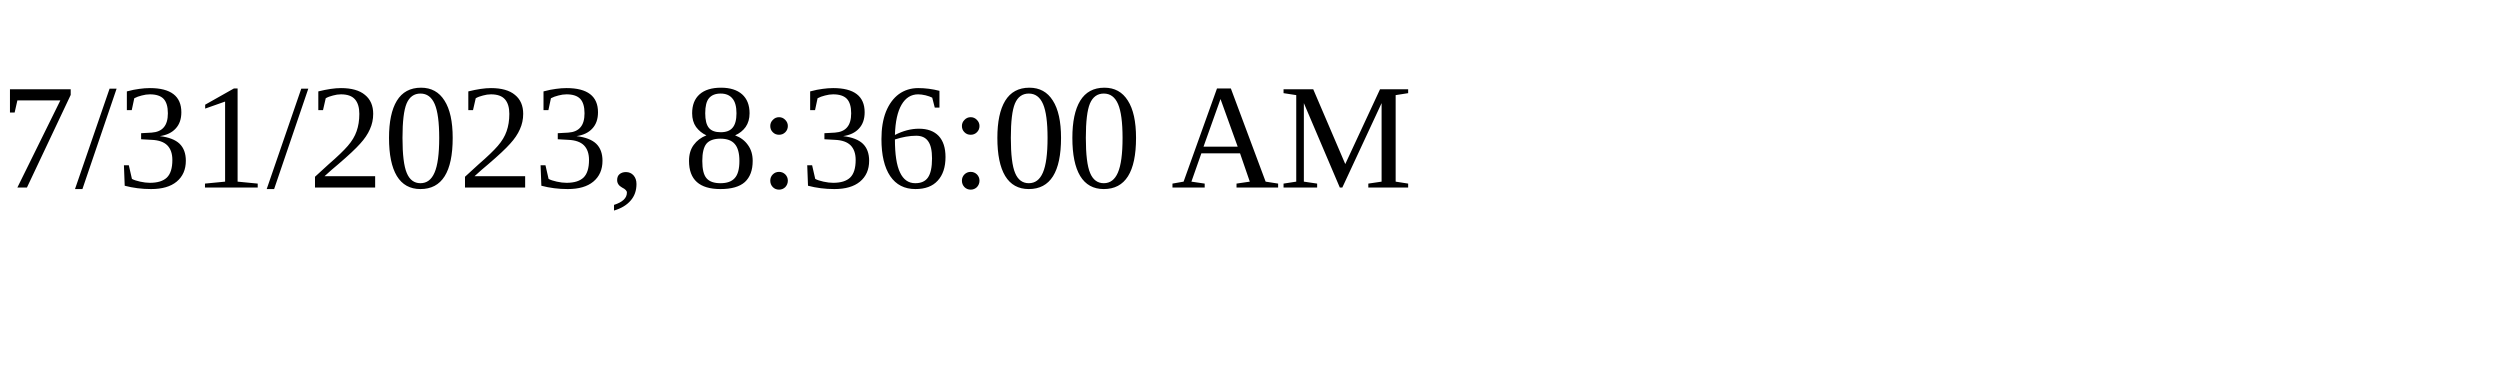
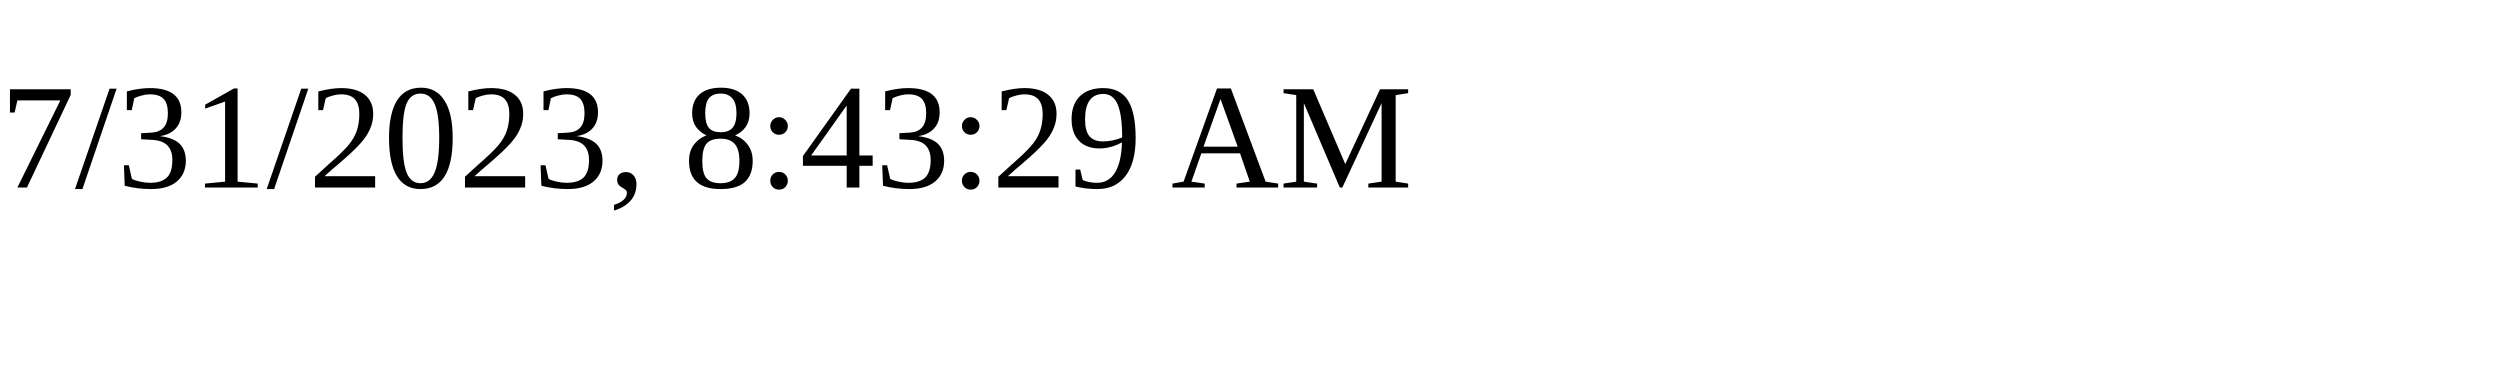
<svg xmlns="http://www.w3.org/2000/svg" height="30" width="200">
-   <text x="0" y="15">7/31/2023, 8:36:00 AM</text>
+   <text x="0" y="15">7/31/2023, 8:43:29 AM</text>
</svg>
